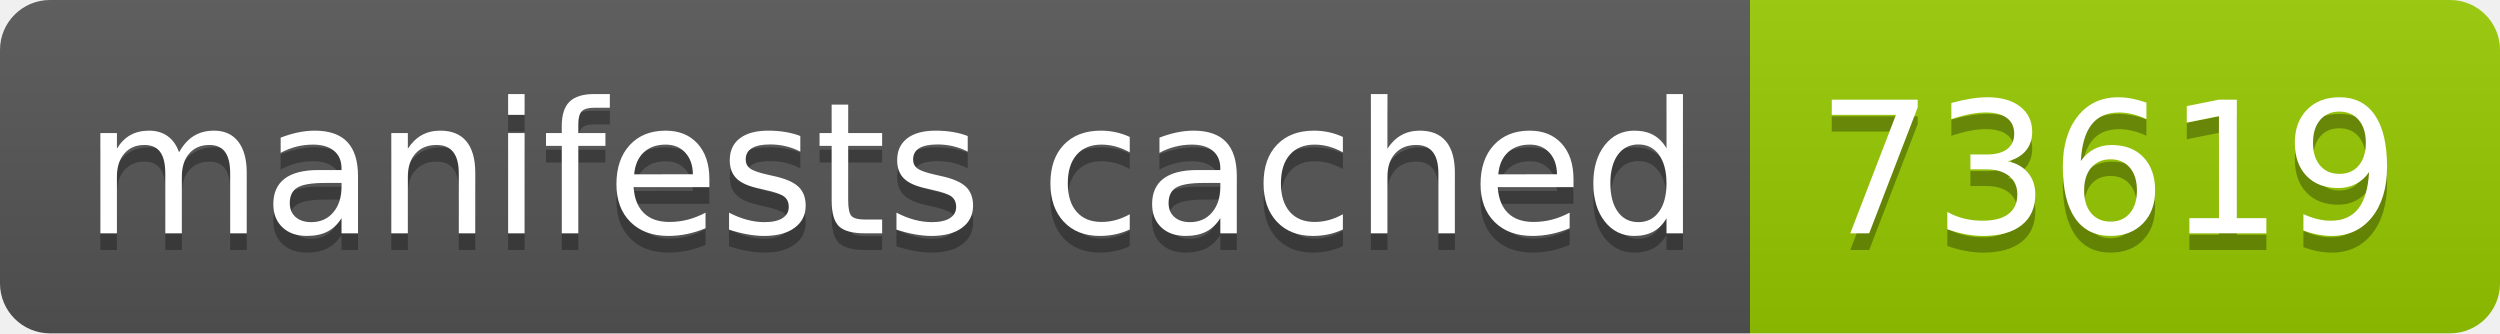
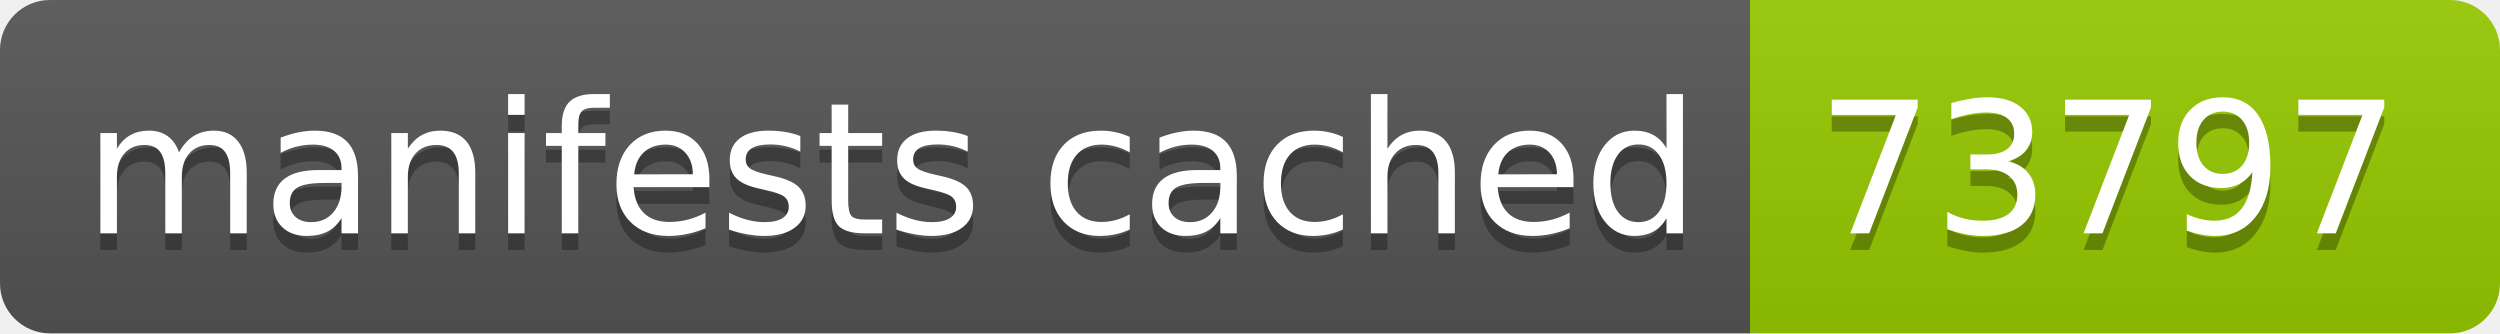
- <svg xmlns="http://www.w3.org/2000/svg" width="150" height="20" role="img" aria-label="manifests cached: 73619">
+ <svg xmlns="http://www.w3.org/2000/svg" width="150" height="20" role="img" aria-label="manifests cached: 73797">
  <linearGradient id="s" x2="0" y2="100%">
    <stop offset="0" stop-color="#bbb" stop-opacity=".1" />
    <stop offset="1" stop-opacity=".1" />
  </linearGradient>
  <clipPath id="r">
    <rect width="150" height="20" rx="3" fill="#fff" />
  </clipPath>
  <g clip-path="url(#r)">
    <rect width="105" height="20" fill="#555" />
    <rect x="105" width="45" height="20" fill="#97ca00" />
    <rect width="150" height="20" fill="url(#s)" />
  </g>
  <g fill="#fff" text-anchor="middle" font-family="Verdana,Geneva,DejaVu Sans,sans-serif" text-rendering="geometricPrecision" font-size="110">
    <text aria-hidden="true" x="535" y="150" fill="#010101" fill-opacity=".3" transform="scale(.1)" textLength="950">manifests cached</text>
    <text x="535" y="140" transform="scale(.1)" fill="#fff" textLength="950">manifests cached</text>
-     <text aria-hidden="true" x="1265" y="150" fill="#010101" fill-opacity=".3" transform="scale(.1)" textLength="350">73619</text>
-     <text x="1265" y="140" transform="scale(.1)" fill="#fff" textLength="350">73619</text>
+     <text aria-hidden="true" x="1265" y="150" fill="#010101" fill-opacity=".3" transform="scale(.1)" textLength="350">73797</text>
+     <text x="1265" y="140" transform="scale(.1)" fill="#fff" textLength="350">73797</text>
  </g>
</svg>
